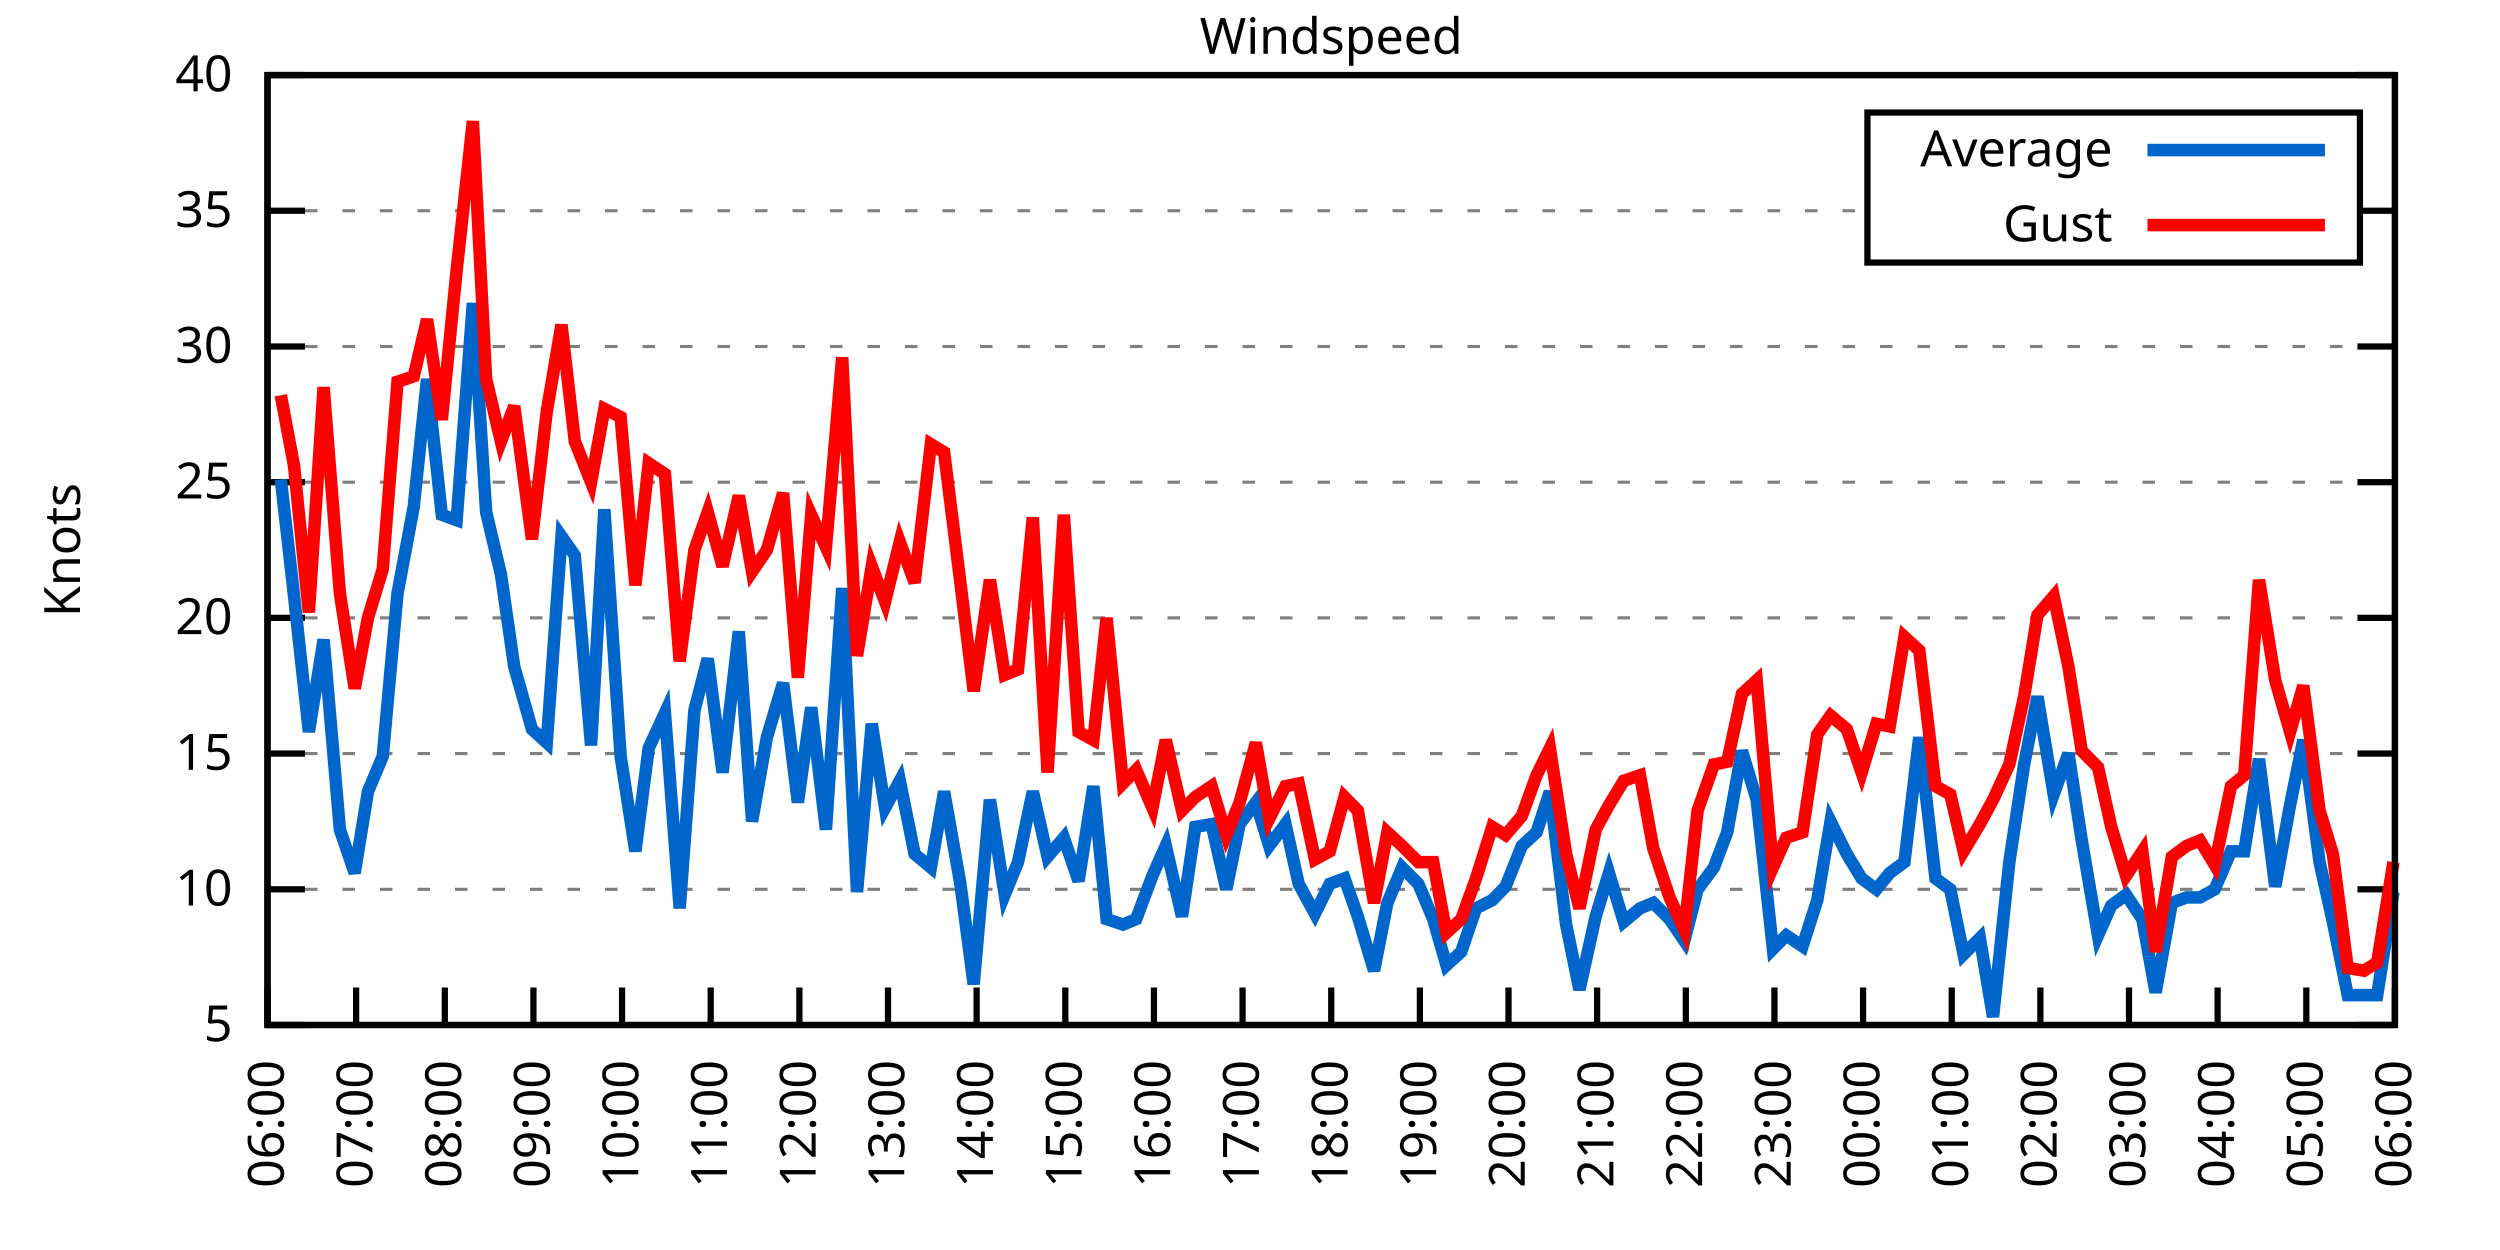
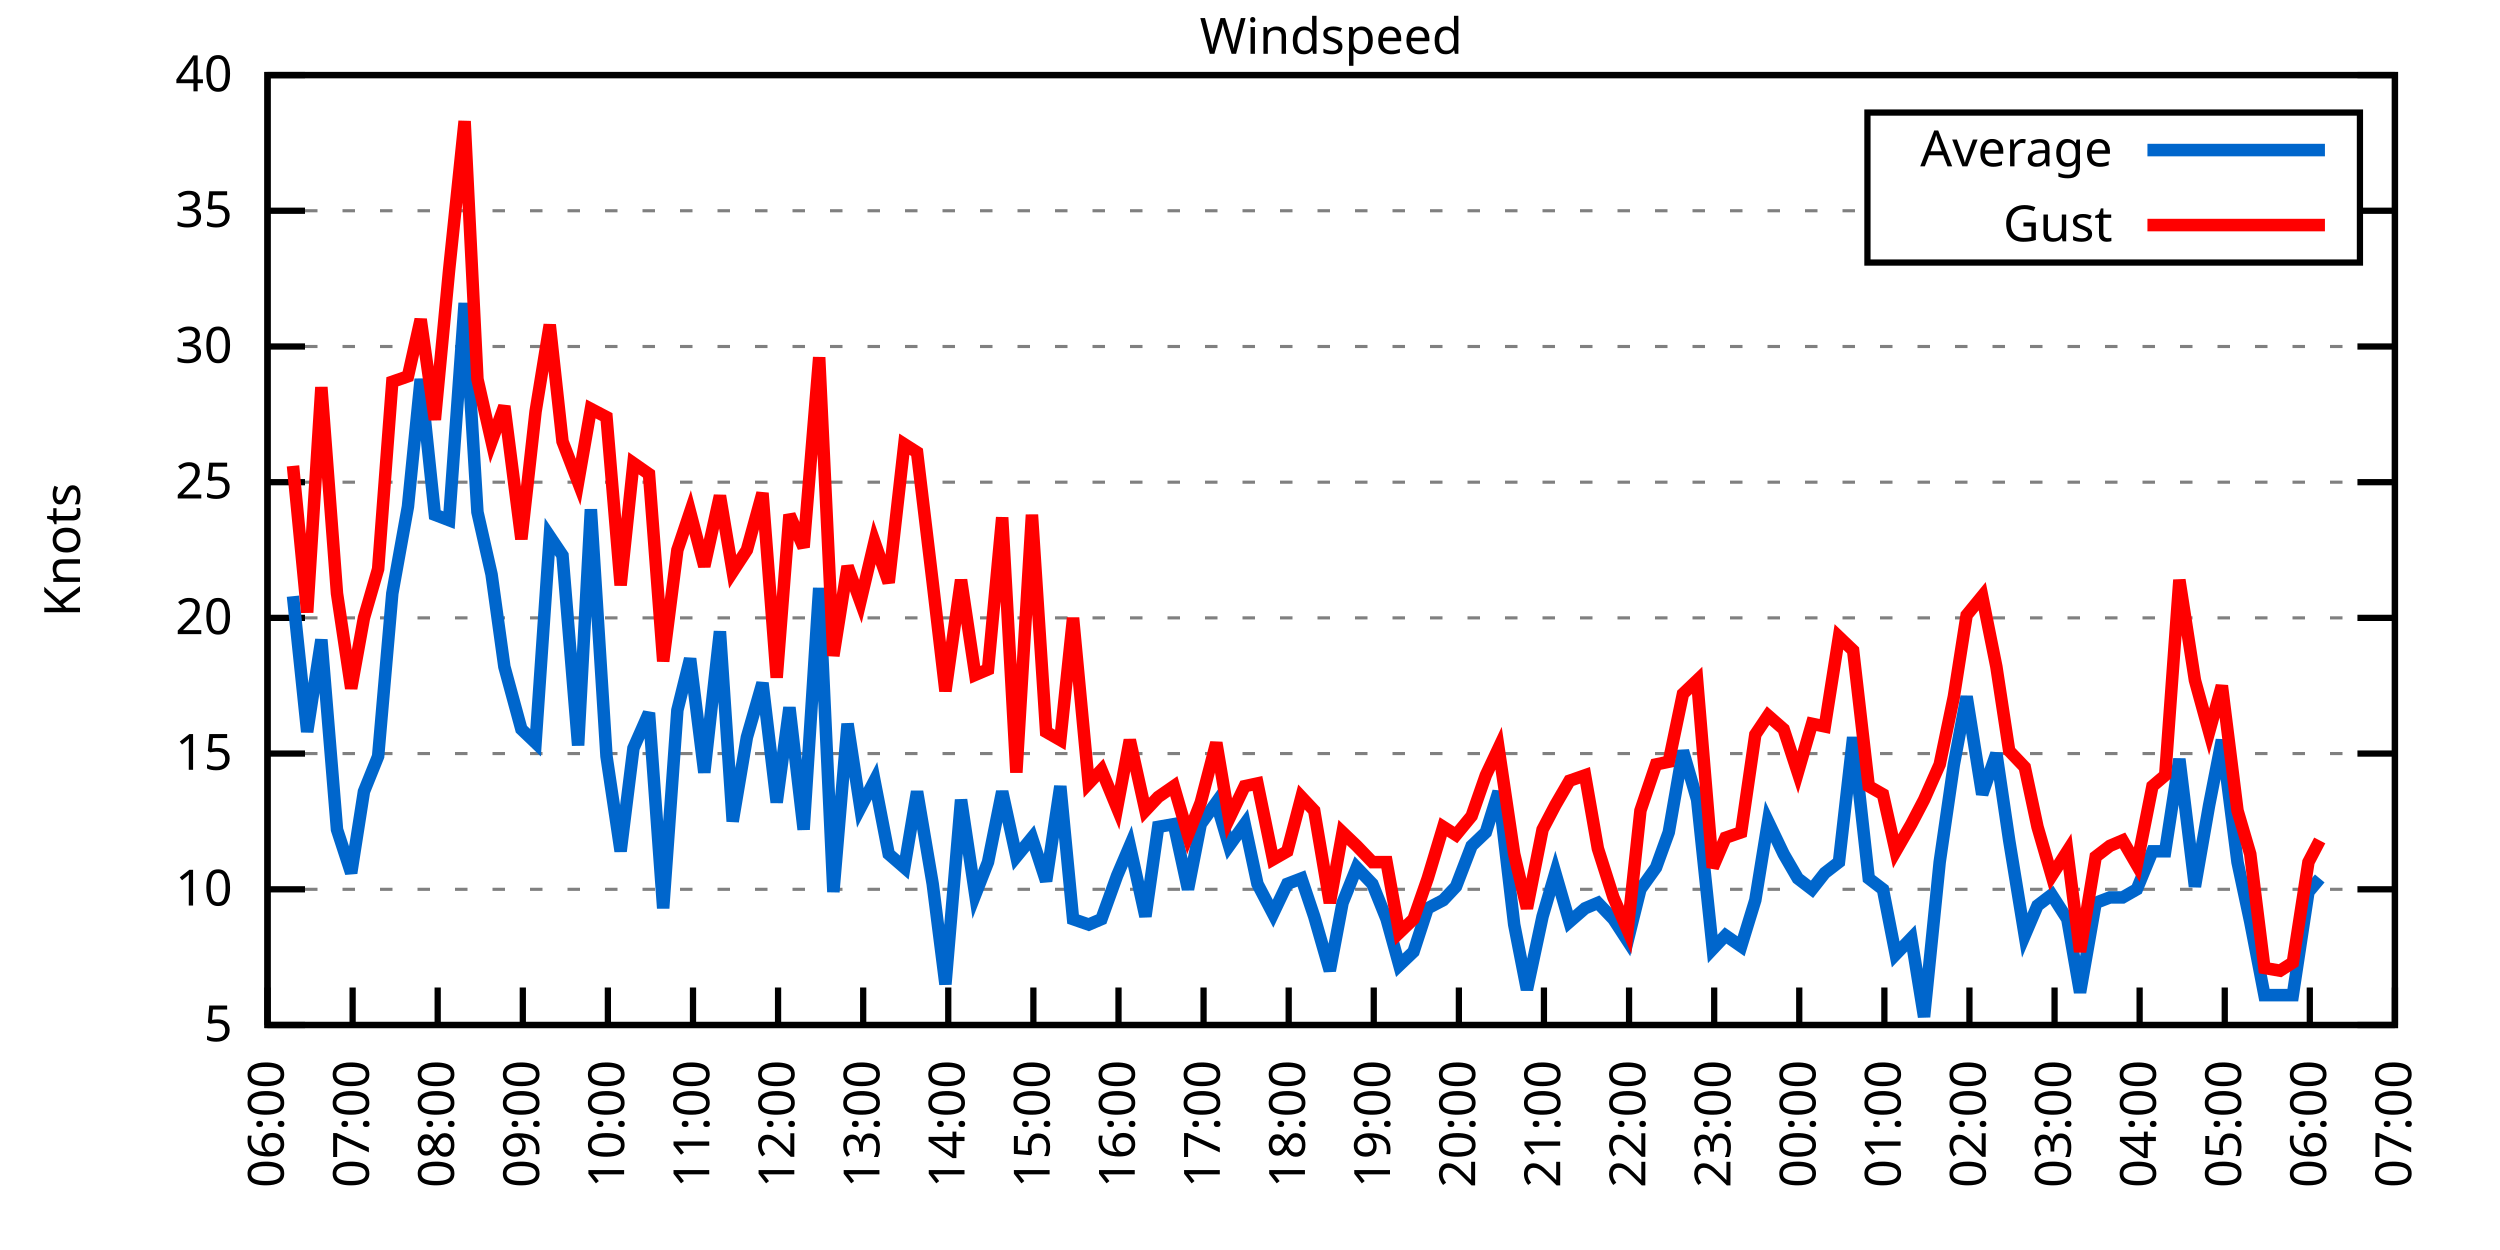
<svg xmlns="http://www.w3.org/2000/svg" xmlns:xlink="http://www.w3.org/1999/xlink" width="400" height="200" viewBox="0 0 400 200">
  <g id="gnuplot_canvas">
    <rect x="0" y="0" width="400" height="200" fill="none" />
    <defs>
      <circle id="gpDot" r="0.5" stroke-width="0.5" stroke="currentColor" />
      <path id="gpPt0" stroke-width="0.333" stroke="currentColor" d="M-1,0 h2 M0,-1 v2" />
      <path id="gpPt1" stroke-width="0.333" stroke="currentColor" d="M-1,-1 L1,1 M1,-1 L-1,1" />
      <path id="gpPt2" stroke-width="0.333" stroke="currentColor" d="M-1,0 L1,0 M0,-1 L0,1 M-1,-1 L1,1 M-1,1 L1,-1" />
      <rect id="gpPt3" stroke-width="0.333" stroke="currentColor" x="-1" y="-1" width="2" height="2" />
      <rect id="gpPt4" stroke-width="0.333" stroke="currentColor" fill="currentColor" x="-1" y="-1" width="2" height="2" />
      <circle id="gpPt5" stroke-width="0.333" stroke="currentColor" cx="0" cy="0" r="1" />
      <use xlink:href="#gpPt5" id="gpPt6" fill="currentColor" stroke="none" />
      <path id="gpPt7" stroke-width="0.333" stroke="currentColor" d="M0,-1.33 L-1.33,0.67 L1.33,0.67 z" />
      <use xlink:href="#gpPt7" id="gpPt8" fill="currentColor" stroke="none" />
      <use xlink:href="#gpPt7" id="gpPt9" stroke="currentColor" transform="rotate(180)" />
      <use xlink:href="#gpPt9" id="gpPt10" fill="currentColor" stroke="none" />
      <use xlink:href="#gpPt3" id="gpPt11" stroke="currentColor" transform="rotate(45)" />
      <use xlink:href="#gpPt11" id="gpPt12" fill="currentColor" stroke="none" />
      <path id="gpPt13" stroke-width="0.333" stroke="currentColor" d="M0,1.330 L1.265,0.411 L0.782,-1.067 L-0.782,-1.076 L-1.265,0.411 z" />
      <use xlink:href="#gpPt13" id="gpPt14" fill="currentColor" stroke="none" />
      <filter id="textbox" filterUnits="objectBoundingBox" x="0" y="0" height="1" width="1">
        <feFlood flood-color="white" flood-opacity="1" result="bgnd" />
        <feComposite in="SourceGraphic" in2="bgnd" operator="atop" />
      </filter>
      <filter id="greybox" filterUnits="objectBoundingBox" x="0" y="0" height="1" width="1">
        <feFlood flood-color="lightgrey" flood-opacity="1" result="grey" />
        <feComposite in="SourceGraphic" in2="grey" operator="atop" />
      </filter>
    </defs>
    <g fill="none" color="white" stroke="currentColor" stroke-width="1.00" stroke-linecap="butt" stroke-linejoin="miter">
</g>
    <g fill="none" color="black" stroke="currentColor" stroke-width="1.00" stroke-linecap="butt" stroke-linejoin="miter">
      <g stroke="none" shape-rendering="crispEdges">
        <polygon fill="rgb(255, 255, 255)" points="42.80,164.00 383.18,164.00 383.18,12.02 42.80,12.02 " />
      </g>
    </g>
    <g fill="none" color="black" stroke="currentColor" stroke-width="1.00" stroke-linecap="butt" stroke-linejoin="miter">
</g>
    <g fill="none" color="black" stroke="black" stroke-width="0.50" stroke-linecap="butt" stroke-linejoin="miter">
</g>
    <g fill="none" color="gray" stroke="currentColor" stroke-width="0.50" stroke-linecap="butt" stroke-linejoin="miter">
      <path stroke="gray" stroke-dasharray="2,4" class="gridline" d="M42.80,164.00 L383.19,164.00  " />
    </g>
    <g fill="none" color="gray" stroke="gray" stroke-width="1.00" stroke-linecap="butt" stroke-linejoin="miter">
</g>
    <g fill="none" color="black" stroke="currentColor" stroke-width="1.00" stroke-linecap="butt" stroke-linejoin="miter">
      <path stroke="black" d="M42.80,164.00 L48.80,164.00 M383.19,164.00 L377.19,164.00  " />
      <g transform="translate(37.20,166.60)" stroke="none" fill="black" font-family="Sans" font-size="8.00" text-anchor="end">
        <text>
          <tspan font-family="Sans"> 5</tspan>
        </text>
      </g>
    </g>
    <g fill="none" color="black" stroke="currentColor" stroke-width="1.00" stroke-linecap="butt" stroke-linejoin="miter">
</g>
    <g fill="none" color="black" stroke="black" stroke-width="0.50" stroke-linecap="butt" stroke-linejoin="miter">
</g>
    <g fill="none" color="gray" stroke="currentColor" stroke-width="0.50" stroke-linecap="butt" stroke-linejoin="miter">
      <path stroke="gray" stroke-dasharray="2,4" class="gridline" d="M42.80,142.29 L383.19,142.29  " />
    </g>
    <g fill="none" color="gray" stroke="gray" stroke-width="1.00" stroke-linecap="butt" stroke-linejoin="miter">
</g>
    <g fill="none" color="black" stroke="currentColor" stroke-width="1.00" stroke-linecap="butt" stroke-linejoin="miter">
      <path stroke="black" d="M42.80,142.29 L48.80,142.29 M383.19,142.29 L377.19,142.29  " />
      <g transform="translate(37.20,144.89)" stroke="none" fill="black" font-family="Sans" font-size="8.00" text-anchor="end">
        <text>
          <tspan font-family="Sans"> 10</tspan>
        </text>
      </g>
    </g>
    <g fill="none" color="black" stroke="currentColor" stroke-width="1.00" stroke-linecap="butt" stroke-linejoin="miter">
</g>
    <g fill="none" color="black" stroke="black" stroke-width="0.50" stroke-linecap="butt" stroke-linejoin="miter">
</g>
    <g fill="none" color="gray" stroke="currentColor" stroke-width="0.50" stroke-linecap="butt" stroke-linejoin="miter">
      <path stroke="gray" stroke-dasharray="2,4" class="gridline" d="M42.80,120.57 L383.19,120.57  " />
    </g>
    <g fill="none" color="gray" stroke="gray" stroke-width="1.00" stroke-linecap="butt" stroke-linejoin="miter">
</g>
    <g fill="none" color="black" stroke="currentColor" stroke-width="1.00" stroke-linecap="butt" stroke-linejoin="miter">
      <path stroke="black" d="M42.80,120.57 L48.80,120.57 M383.19,120.57 L377.19,120.57  " />
      <g transform="translate(37.20,123.17)" stroke="none" fill="black" font-family="Sans" font-size="8.00" text-anchor="end">
        <text>
          <tspan font-family="Sans"> 15</tspan>
        </text>
      </g>
    </g>
    <g fill="none" color="black" stroke="currentColor" stroke-width="1.00" stroke-linecap="butt" stroke-linejoin="miter">
</g>
    <g fill="none" color="black" stroke="black" stroke-width="0.50" stroke-linecap="butt" stroke-linejoin="miter">
</g>
    <g fill="none" color="gray" stroke="currentColor" stroke-width="0.50" stroke-linecap="butt" stroke-linejoin="miter">
      <path stroke="gray" stroke-dasharray="2,4" class="gridline" d="M42.80,98.86 L383.19,98.86  " />
    </g>
    <g fill="none" color="gray" stroke="gray" stroke-width="1.00" stroke-linecap="butt" stroke-linejoin="miter">
</g>
    <g fill="none" color="black" stroke="currentColor" stroke-width="1.00" stroke-linecap="butt" stroke-linejoin="miter">
      <path stroke="black" d="M42.80,98.86 L48.80,98.86 M383.19,98.86 L377.19,98.86  " />
      <g transform="translate(37.20,101.46)" stroke="none" fill="black" font-family="Sans" font-size="8.00" text-anchor="end">
        <text>
          <tspan font-family="Sans"> 20</tspan>
        </text>
      </g>
    </g>
    <g fill="none" color="black" stroke="currentColor" stroke-width="1.00" stroke-linecap="butt" stroke-linejoin="miter">
</g>
    <g fill="none" color="black" stroke="black" stroke-width="0.50" stroke-linecap="butt" stroke-linejoin="miter">
</g>
    <g fill="none" color="gray" stroke="currentColor" stroke-width="0.50" stroke-linecap="butt" stroke-linejoin="miter">
      <path stroke="gray" stroke-dasharray="2,4" class="gridline" d="M42.80,77.15 L383.19,77.15  " />
    </g>
    <g fill="none" color="gray" stroke="gray" stroke-width="1.00" stroke-linecap="butt" stroke-linejoin="miter">
</g>
    <g fill="none" color="black" stroke="currentColor" stroke-width="1.00" stroke-linecap="butt" stroke-linejoin="miter">
      <path stroke="black" d="M42.80,77.15 L48.80,77.15 M383.19,77.15 L377.19,77.15  " />
      <g transform="translate(37.20,79.75)" stroke="none" fill="black" font-family="Sans" font-size="8.00" text-anchor="end">
        <text>
          <tspan font-family="Sans"> 25</tspan>
        </text>
      </g>
    </g>
    <g fill="none" color="black" stroke="currentColor" stroke-width="1.00" stroke-linecap="butt" stroke-linejoin="miter">
</g>
    <g fill="none" color="black" stroke="black" stroke-width="0.50" stroke-linecap="butt" stroke-linejoin="miter">
</g>
    <g fill="none" color="gray" stroke="currentColor" stroke-width="0.50" stroke-linecap="butt" stroke-linejoin="miter">
      <path stroke="gray" stroke-dasharray="2,4" class="gridline" d="M42.80,55.44 L383.19,55.44  " />
    </g>
    <g fill="none" color="gray" stroke="gray" stroke-width="1.00" stroke-linecap="butt" stroke-linejoin="miter">
</g>
    <g fill="none" color="black" stroke="currentColor" stroke-width="1.00" stroke-linecap="butt" stroke-linejoin="miter">
      <path stroke="black" d="M42.80,55.44 L48.80,55.44 M383.19,55.44 L377.19,55.44  " />
      <g transform="translate(37.20,58.04)" stroke="none" fill="black" font-family="Sans" font-size="8.00" text-anchor="end">
        <text>
          <tspan font-family="Sans"> 30</tspan>
        </text>
      </g>
    </g>
    <g fill="none" color="black" stroke="currentColor" stroke-width="1.00" stroke-linecap="butt" stroke-linejoin="miter">
</g>
    <g fill="none" color="black" stroke="black" stroke-width="0.50" stroke-linecap="butt" stroke-linejoin="miter">
</g>
    <g fill="none" color="gray" stroke="currentColor" stroke-width="0.50" stroke-linecap="butt" stroke-linejoin="miter">
      <path stroke="gray" stroke-dasharray="2,4" class="gridline" d="M42.80,33.72 L298.79,33.72 M377.59,33.72 L383.19,33.72  " />
    </g>
    <g fill="none" color="gray" stroke="gray" stroke-width="1.00" stroke-linecap="butt" stroke-linejoin="miter">
</g>
    <g fill="none" color="black" stroke="currentColor" stroke-width="1.00" stroke-linecap="butt" stroke-linejoin="miter">
      <path stroke="black" d="M42.80,33.72 L48.80,33.72 M383.19,33.72 L377.19,33.72  " />
      <g transform="translate(37.20,36.32)" stroke="none" fill="black" font-family="Sans" font-size="8.00" text-anchor="end">
        <text>
          <tspan font-family="Sans"> 35</tspan>
        </text>
      </g>
    </g>
    <g fill="none" color="black" stroke="currentColor" stroke-width="1.00" stroke-linecap="butt" stroke-linejoin="miter">
</g>
    <g fill="none" color="black" stroke="black" stroke-width="0.50" stroke-linecap="butt" stroke-linejoin="miter">
</g>
    <g fill="none" color="gray" stroke="currentColor" stroke-width="0.50" stroke-linecap="butt" stroke-linejoin="miter">
      <path stroke="gray" stroke-dasharray="2,4" class="gridline" d="M42.80,12.01 L383.19,12.01  " />
    </g>
    <g fill="none" color="gray" stroke="gray" stroke-width="1.00" stroke-linecap="butt" stroke-linejoin="miter">
</g>
    <g fill="none" color="black" stroke="currentColor" stroke-width="1.00" stroke-linecap="butt" stroke-linejoin="miter">
      <path stroke="black" d="M42.80,12.01 L48.80,12.01 M383.19,12.01 L377.19,12.01  " />
      <g transform="translate(37.20,14.61)" stroke="none" fill="black" font-family="Sans" font-size="8.00" text-anchor="end">
        <text>
          <tspan font-family="Sans"> 40</tspan>
        </text>
      </g>
    </g>
    <g fill="none" color="black" stroke="currentColor" stroke-width="1.00" stroke-linecap="butt" stroke-linejoin="miter">
      <path stroke="black" d="M42.80,164.00 L42.80,158.00  " />
      <g transform="translate(45.40,169.60) rotate(270.00)" stroke="none" fill="black" font-family="Sans" font-size="8.00" text-anchor="end">
        <text>
          <tspan font-family="Sans">06:00</tspan>
        </text>
      </g>
    </g>
    <g fill="none" color="black" stroke="currentColor" stroke-width="1.00" stroke-linecap="butt" stroke-linejoin="miter">
-       <path stroke="black" d="M56.98,164.00 L56.98,158.00  " />
-       <g transform="translate(59.58,169.60) rotate(270.00)" stroke="none" fill="black" font-family="Sans" font-size="8.00" text-anchor="end">
+       <path stroke="black" d="M56.42,164.00 L56.42,158.00  " />
+       <g transform="translate(59.02,169.60) rotate(270.00)" stroke="none" fill="black" font-family="Sans" font-size="8.00" text-anchor="end">
        <text>
          <tspan font-family="Sans">07:00</tspan>
        </text>
      </g>
    </g>
    <g fill="none" color="black" stroke="currentColor" stroke-width="1.00" stroke-linecap="butt" stroke-linejoin="miter">
-       <path stroke="black" d="M71.17,164.00 L71.17,158.00  " />
-       <g transform="translate(73.77,169.60) rotate(270.00)" stroke="none" fill="black" font-family="Sans" font-size="8.00" text-anchor="end">
+       <path stroke="black" d="M70.03,164.00 L70.03,158.00  " />
+       <g transform="translate(72.63,169.60) rotate(270.00)" stroke="none" fill="black" font-family="Sans" font-size="8.00" text-anchor="end">
        <text>
          <tspan font-family="Sans">08:00</tspan>
        </text>
      </g>
    </g>
    <g fill="none" color="black" stroke="currentColor" stroke-width="1.00" stroke-linecap="butt" stroke-linejoin="miter">
-       <path stroke="black" d="M85.35,164.00 L85.35,158.00  " />
-       <g transform="translate(87.95,169.60) rotate(270.00)" stroke="none" fill="black" font-family="Sans" font-size="8.00" text-anchor="end">
+       <path stroke="black" d="M83.65,164.00 L83.65,158.00  " />
+       <g transform="translate(86.25,169.60) rotate(270.00)" stroke="none" fill="black" font-family="Sans" font-size="8.00" text-anchor="end">
        <text>
          <tspan font-family="Sans">09:00</tspan>
        </text>
      </g>
    </g>
    <g fill="none" color="black" stroke="currentColor" stroke-width="1.00" stroke-linecap="butt" stroke-linejoin="miter">
-       <path stroke="black" d="M99.53,164.00 L99.53,158.00  " />
-       <g transform="translate(102.13,169.60) rotate(270.00)" stroke="none" fill="black" font-family="Sans" font-size="8.00" text-anchor="end">
+       <path stroke="black" d="M97.26,164.00 L97.26,158.00  " />
+       <g transform="translate(99.86,169.60) rotate(270.00)" stroke="none" fill="black" font-family="Sans" font-size="8.00" text-anchor="end">
        <text>
          <tspan font-family="Sans">10:00</tspan>
        </text>
      </g>
    </g>
    <g fill="none" color="black" stroke="currentColor" stroke-width="1.00" stroke-linecap="butt" stroke-linejoin="miter">
-       <path stroke="black" d="M113.71,164.00 L113.71,158.00  " />
-       <g transform="translate(116.31,169.60) rotate(270.00)" stroke="none" fill="black" font-family="Sans" font-size="8.00" text-anchor="end">
+       <path stroke="black" d="M110.88,164.00 L110.88,158.00  " />
+       <g transform="translate(113.48,169.60) rotate(270.00)" stroke="none" fill="black" font-family="Sans" font-size="8.00" text-anchor="end">
        <text>
          <tspan font-family="Sans">11:00</tspan>
        </text>
      </g>
    </g>
    <g fill="none" color="black" stroke="currentColor" stroke-width="1.00" stroke-linecap="butt" stroke-linejoin="miter">
-       <path stroke="black" d="M127.90,164.00 L127.90,158.00  " />
-       <g transform="translate(130.50,169.60) rotate(270.00)" stroke="none" fill="black" font-family="Sans" font-size="8.00" text-anchor="end">
+       <path stroke="black" d="M124.49,164.00 L124.49,158.00  " />
+       <g transform="translate(127.09,169.60) rotate(270.00)" stroke="none" fill="black" font-family="Sans" font-size="8.00" text-anchor="end">
        <text>
          <tspan font-family="Sans">12:00</tspan>
        </text>
      </g>
    </g>
    <g fill="none" color="black" stroke="currentColor" stroke-width="1.00" stroke-linecap="butt" stroke-linejoin="miter">
-       <path stroke="black" d="M142.08,164.00 L142.08,158.00  " />
-       <g transform="translate(144.68,169.60) rotate(270.00)" stroke="none" fill="black" font-family="Sans" font-size="8.00" text-anchor="end">
+       <path stroke="black" d="M138.11,164.00 L138.11,158.00  " />
+       <g transform="translate(140.71,169.60) rotate(270.00)" stroke="none" fill="black" font-family="Sans" font-size="8.00" text-anchor="end">
        <text>
          <tspan font-family="Sans">13:00</tspan>
        </text>
      </g>
    </g>
    <g fill="none" color="black" stroke="currentColor" stroke-width="1.00" stroke-linecap="butt" stroke-linejoin="miter">
-       <path stroke="black" d="M156.26,164.00 L156.26,158.00  " />
-       <g transform="translate(158.86,169.60) rotate(270.00)" stroke="none" fill="black" font-family="Sans" font-size="8.00" text-anchor="end">
+       <path stroke="black" d="M151.72,164.00 L151.72,158.00  " />
+       <g transform="translate(154.32,169.60) rotate(270.00)" stroke="none" fill="black" font-family="Sans" font-size="8.00" text-anchor="end">
        <text>
          <tspan font-family="Sans">14:00</tspan>
        </text>
      </g>
    </g>
    <g fill="none" color="black" stroke="currentColor" stroke-width="1.00" stroke-linecap="butt" stroke-linejoin="miter">
-       <path stroke="black" d="M170.45,164.00 L170.45,158.00  " />
-       <g transform="translate(173.05,169.60) rotate(270.00)" stroke="none" fill="black" font-family="Sans" font-size="8.00" text-anchor="end">
+       <path stroke="black" d="M165.34,164.00 L165.34,158.00  " />
+       <g transform="translate(167.94,169.60) rotate(270.00)" stroke="none" fill="black" font-family="Sans" font-size="8.00" text-anchor="end">
        <text>
          <tspan font-family="Sans">15:00</tspan>
        </text>
      </g>
    </g>
    <g fill="none" color="black" stroke="currentColor" stroke-width="1.00" stroke-linecap="butt" stroke-linejoin="miter">
-       <path stroke="black" d="M184.63,164.00 L184.63,158.00  " />
-       <g transform="translate(187.23,169.60) rotate(270.00)" stroke="none" fill="black" font-family="Sans" font-size="8.00" text-anchor="end">
+       <path stroke="black" d="M178.96,164.00 L178.96,158.00  " />
+       <g transform="translate(181.56,169.60) rotate(270.00)" stroke="none" fill="black" font-family="Sans" font-size="8.00" text-anchor="end">
        <text>
          <tspan font-family="Sans">16:00</tspan>
        </text>
      </g>
    </g>
    <g fill="none" color="black" stroke="currentColor" stroke-width="1.00" stroke-linecap="butt" stroke-linejoin="miter">
-       <path stroke="black" d="M198.81,164.00 L198.81,158.00  " />
-       <g transform="translate(201.41,169.60) rotate(270.00)" stroke="none" fill="black" font-family="Sans" font-size="8.00" text-anchor="end">
+       <path stroke="black" d="M192.57,164.00 L192.57,158.00  " />
+       <g transform="translate(195.17,169.60) rotate(270.00)" stroke="none" fill="black" font-family="Sans" font-size="8.00" text-anchor="end">
        <text>
          <tspan font-family="Sans">17:00</tspan>
        </text>
      </g>
    </g>
    <g fill="none" color="black" stroke="currentColor" stroke-width="1.00" stroke-linecap="butt" stroke-linejoin="miter">
-       <path stroke="black" d="M213.00,164.00 L213.00,158.00  " />
-       <g transform="translate(215.60,169.60) rotate(270.00)" stroke="none" fill="black" font-family="Sans" font-size="8.00" text-anchor="end">
+       <path stroke="black" d="M206.19,164.00 L206.19,158.00  " />
+       <g transform="translate(208.79,169.60) rotate(270.00)" stroke="none" fill="black" font-family="Sans" font-size="8.00" text-anchor="end">
        <text>
          <tspan font-family="Sans">18:00</tspan>
        </text>
      </g>
    </g>
    <g fill="none" color="black" stroke="currentColor" stroke-width="1.00" stroke-linecap="butt" stroke-linejoin="miter">
-       <path stroke="black" d="M227.18,164.00 L227.18,158.00  " />
-       <g transform="translate(229.78,169.60) rotate(270.00)" stroke="none" fill="black" font-family="Sans" font-size="8.00" text-anchor="end">
+       <path stroke="black" d="M219.80,164.00 L219.80,158.00  " />
+       <g transform="translate(222.40,169.60) rotate(270.00)" stroke="none" fill="black" font-family="Sans" font-size="8.00" text-anchor="end">
        <text>
          <tspan font-family="Sans">19:00</tspan>
        </text>
      </g>
    </g>
    <g fill="none" color="black" stroke="currentColor" stroke-width="1.00" stroke-linecap="butt" stroke-linejoin="miter">
-       <path stroke="black" d="M241.36,164.00 L241.36,158.00  " />
-       <g transform="translate(243.96,169.60) rotate(270.00)" stroke="none" fill="black" font-family="Sans" font-size="8.00" text-anchor="end">
+       <path stroke="black" d="M233.42,164.00 L233.42,158.00  " />
+       <g transform="translate(236.02,169.60) rotate(270.00)" stroke="none" fill="black" font-family="Sans" font-size="8.00" text-anchor="end">
        <text>
          <tspan font-family="Sans">20:00</tspan>
        </text>
      </g>
    </g>
    <g fill="none" color="black" stroke="currentColor" stroke-width="1.00" stroke-linecap="butt" stroke-linejoin="miter">
-       <path stroke="black" d="M255.54,164.00 L255.54,158.00  " />
-       <g transform="translate(258.14,169.60) rotate(270.00)" stroke="none" fill="black" font-family="Sans" font-size="8.00" text-anchor="end">
+       <path stroke="black" d="M247.03,164.00 L247.03,158.00  " />
+       <g transform="translate(249.63,169.60) rotate(270.00)" stroke="none" fill="black" font-family="Sans" font-size="8.00" text-anchor="end">
        <text>
          <tspan font-family="Sans">21:00</tspan>
        </text>
      </g>
    </g>
    <g fill="none" color="black" stroke="currentColor" stroke-width="1.00" stroke-linecap="butt" stroke-linejoin="miter">
-       <path stroke="black" d="M269.73,164.00 L269.73,158.00  " />
-       <g transform="translate(272.33,169.60) rotate(270.00)" stroke="none" fill="black" font-family="Sans" font-size="8.00" text-anchor="end">
+       <path stroke="black" d="M260.65,164.00 L260.65,158.00  " />
+       <g transform="translate(263.25,169.60) rotate(270.00)" stroke="none" fill="black" font-family="Sans" font-size="8.00" text-anchor="end">
        <text>
          <tspan font-family="Sans">22:00</tspan>
        </text>
      </g>
    </g>
    <g fill="none" color="black" stroke="currentColor" stroke-width="1.00" stroke-linecap="butt" stroke-linejoin="miter">
-       <path stroke="black" d="M283.91,164.00 L283.91,158.00  " />
-       <g transform="translate(286.51,169.60) rotate(270.00)" stroke="none" fill="black" font-family="Sans" font-size="8.00" text-anchor="end">
+       <path stroke="black" d="M274.27,164.00 L274.27,158.00  " />
+       <g transform="translate(276.87,169.60) rotate(270.00)" stroke="none" fill="black" font-family="Sans" font-size="8.00" text-anchor="end">
        <text>
          <tspan font-family="Sans">23:00</tspan>
        </text>
      </g>
    </g>
    <g fill="none" color="black" stroke="currentColor" stroke-width="1.00" stroke-linecap="butt" stroke-linejoin="miter">
-       <path stroke="black" d="M298.09,164.00 L298.09,158.00  " />
-       <g transform="translate(300.69,169.60) rotate(270.00)" stroke="none" fill="black" font-family="Sans" font-size="8.00" text-anchor="end">
+       <path stroke="black" d="M287.88,164.00 L287.88,158.00  " />
+       <g transform="translate(290.48,169.60) rotate(270.00)" stroke="none" fill="black" font-family="Sans" font-size="8.00" text-anchor="end">
        <text>
          <tspan font-family="Sans">00:00</tspan>
        </text>
      </g>
    </g>
    <g fill="none" color="black" stroke="currentColor" stroke-width="1.00" stroke-linecap="butt" stroke-linejoin="miter">
-       <path stroke="black" d="M312.28,164.00 L312.28,158.00  " />
-       <g transform="translate(314.88,169.60) rotate(270.00)" stroke="none" fill="black" font-family="Sans" font-size="8.00" text-anchor="end">
+       <path stroke="black" d="M301.50,164.00 L301.50,158.00  " />
+       <g transform="translate(304.10,169.60) rotate(270.00)" stroke="none" fill="black" font-family="Sans" font-size="8.00" text-anchor="end">
        <text>
          <tspan font-family="Sans">01:00</tspan>
        </text>
      </g>
    </g>
    <g fill="none" color="black" stroke="currentColor" stroke-width="1.00" stroke-linecap="butt" stroke-linejoin="miter">
-       <path stroke="black" d="M326.46,164.00 L326.46,158.00  " />
-       <g transform="translate(329.06,169.60) rotate(270.00)" stroke="none" fill="black" font-family="Sans" font-size="8.00" text-anchor="end">
+       <path stroke="black" d="M315.11,164.00 L315.11,158.00  " />
+       <g transform="translate(317.71,169.60) rotate(270.00)" stroke="none" fill="black" font-family="Sans" font-size="8.00" text-anchor="end">
        <text>
          <tspan font-family="Sans">02:00</tspan>
        </text>
      </g>
    </g>
    <g fill="none" color="black" stroke="currentColor" stroke-width="1.00" stroke-linecap="butt" stroke-linejoin="miter">
-       <path stroke="black" d="M340.64,164.00 L340.64,158.00  " />
-       <g transform="translate(343.24,169.60) rotate(270.00)" stroke="none" fill="black" font-family="Sans" font-size="8.00" text-anchor="end">
+       <path stroke="black" d="M328.73,164.00 L328.73,158.00  " />
+       <g transform="translate(331.33,169.60) rotate(270.00)" stroke="none" fill="black" font-family="Sans" font-size="8.00" text-anchor="end">
        <text>
          <tspan font-family="Sans">03:00</tspan>
        </text>
      </g>
    </g>
    <g fill="none" color="black" stroke="currentColor" stroke-width="1.00" stroke-linecap="butt" stroke-linejoin="miter">
-       <path stroke="black" d="M354.82,164.00 L354.82,158.00  " />
-       <g transform="translate(357.42,169.60) rotate(270.00)" stroke="none" fill="black" font-family="Sans" font-size="8.00" text-anchor="end">
+       <path stroke="black" d="M342.34,164.00 L342.34,158.00  " />
+       <g transform="translate(344.94,169.60) rotate(270.00)" stroke="none" fill="black" font-family="Sans" font-size="8.00" text-anchor="end">
        <text>
          <tspan font-family="Sans">04:00</tspan>
        </text>
      </g>
    </g>
    <g fill="none" color="black" stroke="currentColor" stroke-width="1.00" stroke-linecap="butt" stroke-linejoin="miter">
-       <path stroke="black" d="M369.01,164.00 L369.01,158.00  " />
-       <g transform="translate(371.61,169.60) rotate(270.00)" stroke="none" fill="black" font-family="Sans" font-size="8.00" text-anchor="end">
+       <path stroke="black" d="M355.96,164.00 L355.96,158.00  " />
+       <g transform="translate(358.56,169.60) rotate(270.00)" stroke="none" fill="black" font-family="Sans" font-size="8.00" text-anchor="end">
        <text>
          <tspan font-family="Sans">05:00</tspan>
+         </text>
+       </g>
+     </g>
+     <g fill="none" color="black" stroke="currentColor" stroke-width="1.00" stroke-linecap="butt" stroke-linejoin="miter">
+       <path stroke="black" d="M369.57,164.00 L369.57,158.00  " />
+       <g transform="translate(372.17,169.60) rotate(270.00)" stroke="none" fill="black" font-family="Sans" font-size="8.00" text-anchor="end">
+         <text>
+           <tspan font-family="Sans">06:00</tspan>
        </text>
      </g>
    </g>
    <g fill="none" color="black" stroke="currentColor" stroke-width="1.00" stroke-linecap="butt" stroke-linejoin="miter">
      <path stroke="black" d="M383.19,164.00 L383.19,158.00  " />
      <g transform="translate(385.79,169.60) rotate(270.00)" stroke="none" fill="black" font-family="Sans" font-size="8.00" text-anchor="end">
        <text>
-           <tspan font-family="Sans">06:00</tspan>
+           <tspan font-family="Sans">07:00</tspan>
        </text>
      </g>
    </g>
    <g fill="none" color="black" stroke="currentColor" stroke-width="1.00" stroke-linecap="butt" stroke-linejoin="miter">
</g>
    <g fill="none" color="black" stroke="currentColor" stroke-width="1.00" stroke-linecap="butt" stroke-linejoin="miter">
      <path stroke="black" d="M42.80,12.01 L42.80,164.00 L383.19,164.00 L383.19,12.01 L42.80,12.01 Z  " />
    </g>
    <g fill="none" color="black" stroke="currentColor" stroke-width="1.00" stroke-linecap="butt" stroke-linejoin="miter">
</g>
    <g fill="none" color="black" stroke="currentColor" stroke-width="1.00" stroke-linecap="butt" stroke-linejoin="miter">
      <path stroke="black" d="M298.79,42.01 L298.79,18.01 L377.59,18.01 L377.59,42.01 L298.79,42.01 Z  " />
    </g>
    <g id="Windspeed_plot_1">
      <g fill="none" color="white" stroke="black" stroke-width="2.00" stroke-linecap="butt" stroke-linejoin="miter">
</g>
      <g fill="none" color="black" stroke="currentColor" stroke-width="2.00" stroke-linecap="butt" stroke-linejoin="miter">
        <g transform="translate(337.99,26.61)" stroke="none" fill="black" font-family="Sans" font-size="8.00" text-anchor="end">
          <text>
            <tspan font-family="Sans">Average</tspan>
          </text>
        </g>
      </g>
      <g fill="none" color="black" stroke="currentColor" stroke-width="2.00" stroke-linecap="butt" stroke-linejoin="miter">
-         <path stroke="rgb(  0, 102, 204)" d="M343.59,24.01 L371.99,24.01 M44.93,76.71 L47.05,95.39 L49.42,117.10 L51.78,102.34 L54.38,132.73 L56.75,139.68   L58.87,126.65 L61.24,121.01 L63.60,94.95 L66.20,81.06 L68.33,60.65 L70.69,82.36 L73.06,83.23 L75.66,48.49   L77.78,81.93 L80.15,91.91 L82.28,106.68 L85.11,116.67 L87.48,118.84 L89.84,85.83 L91.97,88.87 L94.57,119.27   L96.70,81.49 L99.30,121.01 L101.66,136.21 L103.79,119.71 L106.39,114.06 L108.75,145.33 L111.11,113.63 L113.24,105.38   L115.61,123.61 L118.21,101.03 L120.33,131.43 L122.70,117.97 L125.30,109.28 L127.66,128.39 L129.79,113.19 L132.15,132.73   L134.75,94.08 L137.12,142.72 L139.48,115.80 L141.61,129.26 L143.97,124.92 L146.34,136.64 L148.94,138.81 L151.06,126.65   L153.66,141.42 L155.79,157.49 L158.39,127.96 L160.75,143.16 L162.88,137.94 L165.25,126.65 L167.61,137.08 L170.21,134.04   L172.57,140.98 L174.94,125.79 L177.06,147.06 L179.67,147.93 L181.79,147.06 L184.39,140.12 L186.52,135.34 L189.12,146.63   L191.25,132.30 L193.85,131.86 L196.21,142.29 L198.34,131.86 L200.94,128.39 L203.07,135.34 L205.67,131.86 L207.79,141.42   L210.39,146.20 L212.76,141.42 L215.12,140.55 L217.25,146.63 L219.85,155.31 L221.98,144.46 L224.34,138.81 L226.94,141.42   L229.31,147.06 L231.43,154.45 L233.80,152.28 L236.16,145.33 L238.76,144.02 L240.89,141.85 L243.49,135.34 L245.85,133.17   L247.98,126.65 L250.58,147.93 L252.71,158.35 L255.31,146.63 L257.43,139.68 L259.80,147.50 L262.40,145.33 L264.53,144.46   L267.13,147.06 L269.49,150.54 L271.62,142.29 L274.22,138.81 L276.35,133.17 L278.71,120.14 L281.07,127.96 L283.67,151.84   L285.80,149.67 L288.40,151.41 L290.76,144.02 L292.89,131.43 L295.49,136.64 L297.86,140.55 L300.22,142.29 L302.35,139.68   L304.71,137.94 L307.08,117.97 L309.68,140.55 L312.04,142.29 L314.17,152.71 L316.77,150.10 L318.89,162.70 L321.49,137.94   L323.86,122.31 L325.99,111.45 L328.59,127.09 L330.95,120.57 L333.08,134.47 L335.68,149.67 L337.80,144.89 L340.17,143.16   L342.77,147.06 L344.90,158.79 L347.50,144.46 L349.86,143.59 L351.99,143.59 L354.35,142.29 L356.95,136.21 L359.08,136.21   L361.44,121.44 L364.04,141.85 L366.41,128.83 L368.53,118.40 L371.13,137.94 L373.26,147.50 L375.63,159.22 L378.23,159.22   L380.35,159.22 L382.95,142.72  " />
+         <path stroke="rgb(  0, 102, 204)" d="M343.59,24.01 L371.99,24.01 M46.88,95.39 L49.15,117.10 L51.42,102.34 L53.92,132.73 L56.19,139.68 L58.23,126.65   L60.50,121.01 L62.77,94.95 L65.27,81.06 L67.31,60.65 L69.58,82.36 L71.85,83.23 L74.34,48.49 L76.39,81.93   L78.65,91.91 L80.70,106.68 L83.42,116.67 L85.69,118.84 L87.96,85.83 L90.00,88.87 L92.50,119.27 L94.54,81.49   L97.04,121.01 L99.30,136.21 L101.35,119.71 L103.84,114.06 L106.11,145.33 L108.38,113.63 L110.42,105.38 L112.69,123.61   L115.19,101.03 L117.23,131.43 L119.50,117.97 L122.00,109.28 L124.27,128.39 L126.31,113.19 L128.58,132.73 L131.07,94.08   L133.34,142.72 L135.61,115.80 L137.66,129.26 L139.92,124.92 L142.19,136.64 L144.69,138.81 L146.73,126.65 L149.23,141.42   L151.27,157.49 L153.77,127.96 L156.04,143.16 L158.08,137.94 L160.35,126.65 L162.62,137.08 L165.11,134.04 L167.38,140.98   L169.65,125.79 L171.69,147.06 L174.19,147.93 L176.23,147.06 L178.73,140.12 L180.77,135.34 L183.27,146.63 L185.31,132.30   L187.81,131.86 L190.08,142.29 L192.12,131.86 L194.61,128.39 L196.66,135.34 L199.15,131.86 L201.19,141.42 L203.69,146.20   L205.96,141.42 L208.23,140.55 L210.27,146.63 L212.77,155.31 L214.81,144.46 L217.08,138.81 L219.58,141.42 L221.85,147.06   L223.89,154.45 L226.16,152.28 L228.43,145.33 L230.92,144.02 L232.96,141.85 L235.46,135.34 L237.73,133.17 L239.77,126.65   L242.27,147.93 L244.31,158.35 L246.81,146.63 L248.85,139.68 L251.12,147.50 L253.61,145.33 L255.66,144.46 L258.15,147.06   L260.42,150.54 L262.47,142.29 L264.96,138.81 L267.00,133.17 L269.27,120.14 L271.54,127.96 L274.04,151.84 L276.08,149.67   L278.58,151.41 L280.85,144.02 L282.89,131.43 L285.38,136.64 L287.65,140.55 L289.92,142.29 L291.97,139.68 L294.23,137.94   L296.50,117.97 L299.00,140.55 L301.27,142.29 L303.31,152.71 L305.81,150.10 L307.85,162.70 L310.35,137.94 L312.62,122.31   L314.66,111.45 L317.15,127.09 L319.42,120.57 L321.47,134.47 L323.96,149.67 L326.00,144.89 L328.27,143.16 L330.77,147.06   L332.81,158.79 L335.31,144.46 L337.58,143.59 L339.62,143.59 L341.89,142.29 L344.39,136.21 L346.43,136.21 L348.70,121.44   L351.19,141.85 L353.46,128.83 L355.50,118.40 L358.00,137.94 L360.04,147.50 L362.31,159.22 L364.81,159.22 L366.85,159.22   L369.35,142.72 L371.16,140.55  " />
      </g>
    </g>
    <g id="Windspeed_plot_2">
      <g fill="none" color="black" stroke="currentColor" stroke-width="2.00" stroke-linecap="butt" stroke-linejoin="miter">
        <g transform="translate(337.99,38.61)" stroke="none" fill="black" font-family="Sans" font-size="8.00" text-anchor="end">
          <text>
            <tspan font-family="Sans">Gust</tspan>
          </text>
        </g>
      </g>
      <g fill="none" color="black" stroke="currentColor" stroke-width="2.00" stroke-linecap="butt" stroke-linejoin="miter">
-         <path stroke="rgb(255,   0,   0)" d="M343.59,36.01 L371.99,36.01 M44.93,63.25 L47.05,74.54 L49.42,97.99 L51.78,61.95 L54.38,94.95 L56.75,110.15   L58.87,98.86 L61.24,91.04 L63.60,61.08 L66.20,60.21 L68.33,51.09 L70.69,67.16 L73.06,43.28 L75.66,19.39   L77.78,60.65 L80.15,70.63 L82.28,64.99 L85.11,86.27 L87.48,65.86 L89.84,51.96 L91.97,70.63 L94.57,77.15   L96.70,65.42 L99.30,66.73 L101.66,93.65 L103.79,74.11 L106.39,75.85 L108.75,105.81 L111.11,88.00 L113.24,81.93   L115.61,90.61 L118.21,79.32 L120.33,91.48 L122.70,88.00 L125.30,78.89 L127.66,108.42 L129.79,82.36 L132.15,87.57   L134.75,57.17 L137.12,104.94 L139.48,90.61 L141.61,96.26 L143.97,86.70 L146.34,93.22 L148.94,71.07 L151.06,72.37   L153.66,93.22 L155.79,110.59 L158.39,92.78 L160.75,107.98 L162.88,107.11 L165.25,82.79 L167.61,123.61 L170.21,82.36   L172.57,117.10 L174.94,118.40 L177.06,98.86 L179.67,125.35 L181.79,123.18 L184.39,129.26 L186.52,118.40 L189.12,129.69   L191.25,127.52 L193.85,125.79 L196.21,133.60 L198.34,128.39 L200.94,118.84 L203.07,131.00 L205.67,125.79 L207.79,125.35   L210.39,137.51 L212.76,136.21 L215.12,127.52 L217.25,129.69 L219.85,144.46 L221.98,133.17 L224.34,135.34 L226.94,137.94   L229.31,137.94 L231.43,149.24 L233.80,147.06 L236.16,140.55 L238.76,132.30 L240.89,133.60 L243.49,130.56 L245.85,124.05   L247.98,119.71 L250.58,136.64 L252.71,145.33 L255.31,132.73 L257.43,128.83 L259.80,124.92 L262.40,124.05 L264.53,135.77   L267.13,143.59 L269.49,148.80 L271.62,129.69 L274.22,122.31 L276.35,121.88 L278.71,111.02 L281.07,108.85 L283.67,138.81   L285.80,134.04 L288.40,133.17 L290.76,117.53 L292.89,114.49 L295.49,116.67 L297.86,123.61 L300.22,115.80 L302.35,116.23   L304.71,101.90 L307.08,104.07 L309.68,125.79 L312.04,127.09 L314.17,136.21 L316.77,131.86 L318.89,127.96 L321.49,122.31   L323.86,111.45 L325.99,98.43 L328.59,95.39 L330.95,106.68 L333.08,120.14 L335.68,122.75 L337.80,132.30 L340.17,140.12   L342.77,136.21 L344.90,152.28 L347.50,137.08 L349.86,135.34 L351.99,134.47 L354.35,138.38 L356.95,125.79 L359.08,124.05   L361.44,92.78 L364.04,108.85 L366.41,117.10 L368.53,109.72 L371.13,129.69 L373.26,136.64 L375.63,154.88 L378.23,155.31   L380.35,154.01 L382.95,137.94  " />
+         <path stroke="rgb(255,   0,   0)" d="M343.59,36.01 L371.99,36.01 M46.88,74.54 L49.15,97.99 L51.42,61.95 L53.92,94.95 L56.19,110.15 L58.23,98.86   L60.50,91.04 L62.77,61.08 L65.27,60.21 L67.31,51.09 L69.58,67.16 L71.85,43.28 L74.34,19.39 L76.39,60.65   L78.65,70.63 L80.70,64.99 L83.42,86.27 L85.69,65.86 L87.96,51.96 L90.00,70.63 L92.50,77.15 L94.54,65.42   L97.04,66.73 L99.30,93.65 L101.35,74.11 L103.84,75.85 L106.11,105.81 L108.38,88.00 L110.42,81.93 L112.69,90.61   L115.19,79.32 L117.23,91.48 L119.50,88.00 L122.00,78.89 L124.27,108.42 L126.31,82.36 L128.58,87.57 L131.07,57.17   L133.34,104.94 L135.61,90.61 L137.66,96.26 L139.92,86.70 L142.19,93.22 L144.69,71.07 L146.73,72.37 L149.23,93.22   L151.27,110.59 L153.77,92.78 L156.04,107.98 L158.08,107.11 L160.35,82.79 L162.62,123.61 L165.11,82.36 L167.38,117.10   L169.65,118.40 L171.69,98.86 L174.19,125.35 L176.23,123.18 L178.73,129.26 L180.77,118.40 L183.27,129.69 L185.31,127.52   L187.81,125.79 L190.08,133.60 L192.12,128.39 L194.61,118.84 L196.66,131.00 L199.15,125.79 L201.19,125.35 L203.69,137.51   L205.96,136.21 L208.23,127.52 L210.27,129.69 L212.77,144.46 L214.81,133.17 L217.08,135.34 L219.58,137.94 L221.85,137.94   L223.89,149.24 L226.16,147.06 L228.43,140.55 L230.92,132.30 L232.96,133.60 L235.46,130.56 L237.73,124.05 L239.77,119.71   L242.27,136.64 L244.31,145.33 L246.81,132.73 L248.85,128.83 L251.12,124.92 L253.61,124.05 L255.66,135.77 L258.15,143.59   L260.42,148.80 L262.47,129.69 L264.96,122.31 L267.00,121.88 L269.27,111.02 L271.54,108.85 L274.04,138.81 L276.08,134.04   L278.58,133.17 L280.85,117.53 L282.89,114.49 L285.38,116.67 L287.65,123.61 L289.92,115.80 L291.97,116.23 L294.23,101.90   L296.50,104.07 L299.00,125.79 L301.27,127.09 L303.31,136.21 L305.81,131.86 L307.85,127.96 L310.35,122.31 L312.62,111.45   L314.66,98.43 L317.15,95.39 L319.42,106.68 L321.47,120.14 L323.96,122.75 L326.00,132.30 L328.27,140.12 L330.77,136.21   L332.81,152.28 L335.31,137.08 L337.58,135.34 L339.62,134.47 L341.89,138.38 L344.39,125.79 L346.43,124.05 L348.70,92.78   L351.19,108.85 L353.46,117.10 L355.50,109.72 L358.00,129.69 L360.04,136.64 L362.31,154.88 L364.81,155.31 L366.85,154.01   L369.35,137.94 L371.16,134.47  " />
      </g>
    </g>
    <g fill="none" color="black" stroke="currentColor" stroke-width="2.00" stroke-linecap="butt" stroke-linejoin="miter">
</g>
    <g fill="none" color="black" stroke="black" stroke-width="1.00" stroke-linecap="butt" stroke-linejoin="miter">
</g>
    <g fill="none" color="black" stroke="currentColor" stroke-width="1.00" stroke-linecap="butt" stroke-linejoin="miter">
      <path stroke="black" d="M42.80,12.01 L42.80,164.00 L383.19,164.00 L383.19,12.01 L42.80,12.01 Z  " />
      <g transform="translate(12.80,88.01) rotate(270.00)" stroke="none" fill="black" font-family="Sans" font-size="8.00" text-anchor="middle">
        <text>
          <tspan font-family="Sans">Knots</tspan>
        </text>
      </g>
    </g>
    <g fill="none" color="black" stroke="currentColor" stroke-width="1.00" stroke-linecap="butt" stroke-linejoin="miter">
</g>
    <g fill="none" color="black" stroke="currentColor" stroke-width="1.00" stroke-linecap="butt" stroke-linejoin="miter">
      <g transform="translate(212.99,8.61)" stroke="none" fill="black" font-family="Sans" font-size="8.00" text-anchor="middle">
        <text>
          <tspan font-family="Sans">Windspeed</tspan>
        </text>
      </g>
    </g>
    <g fill="none" color="black" stroke="currentColor" stroke-width="1.00" stroke-linecap="butt" stroke-linejoin="miter">
</g>
  </g>
</svg>
